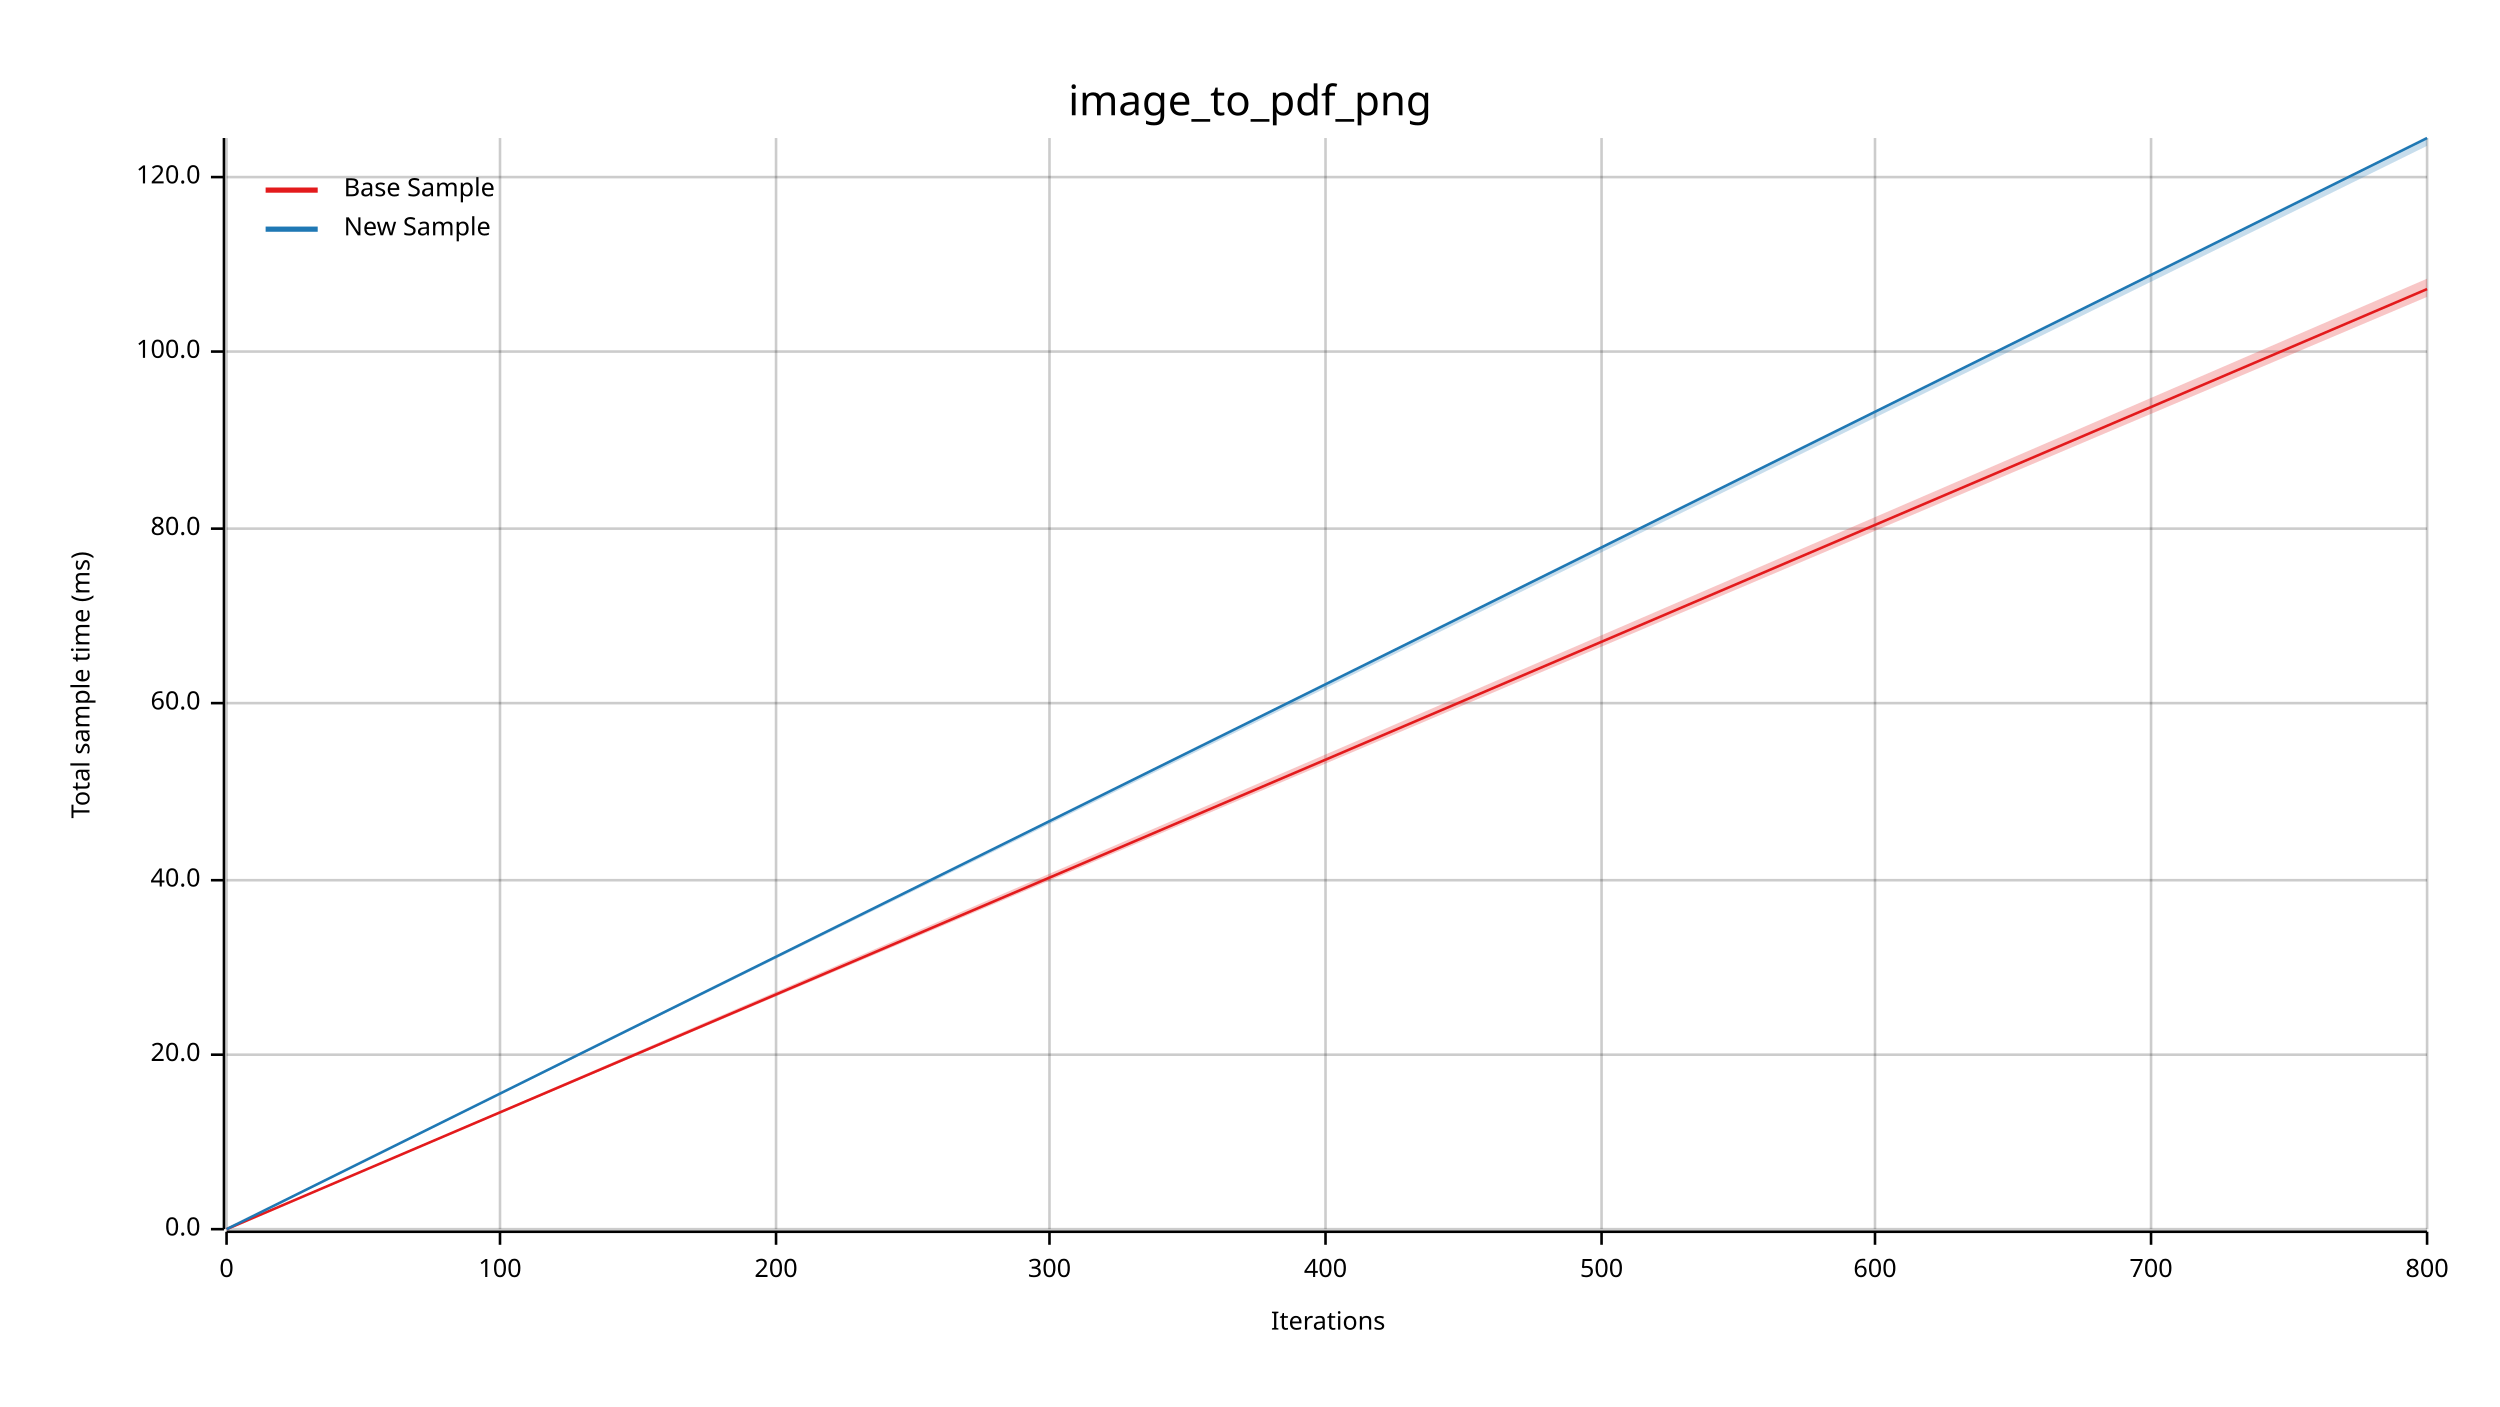
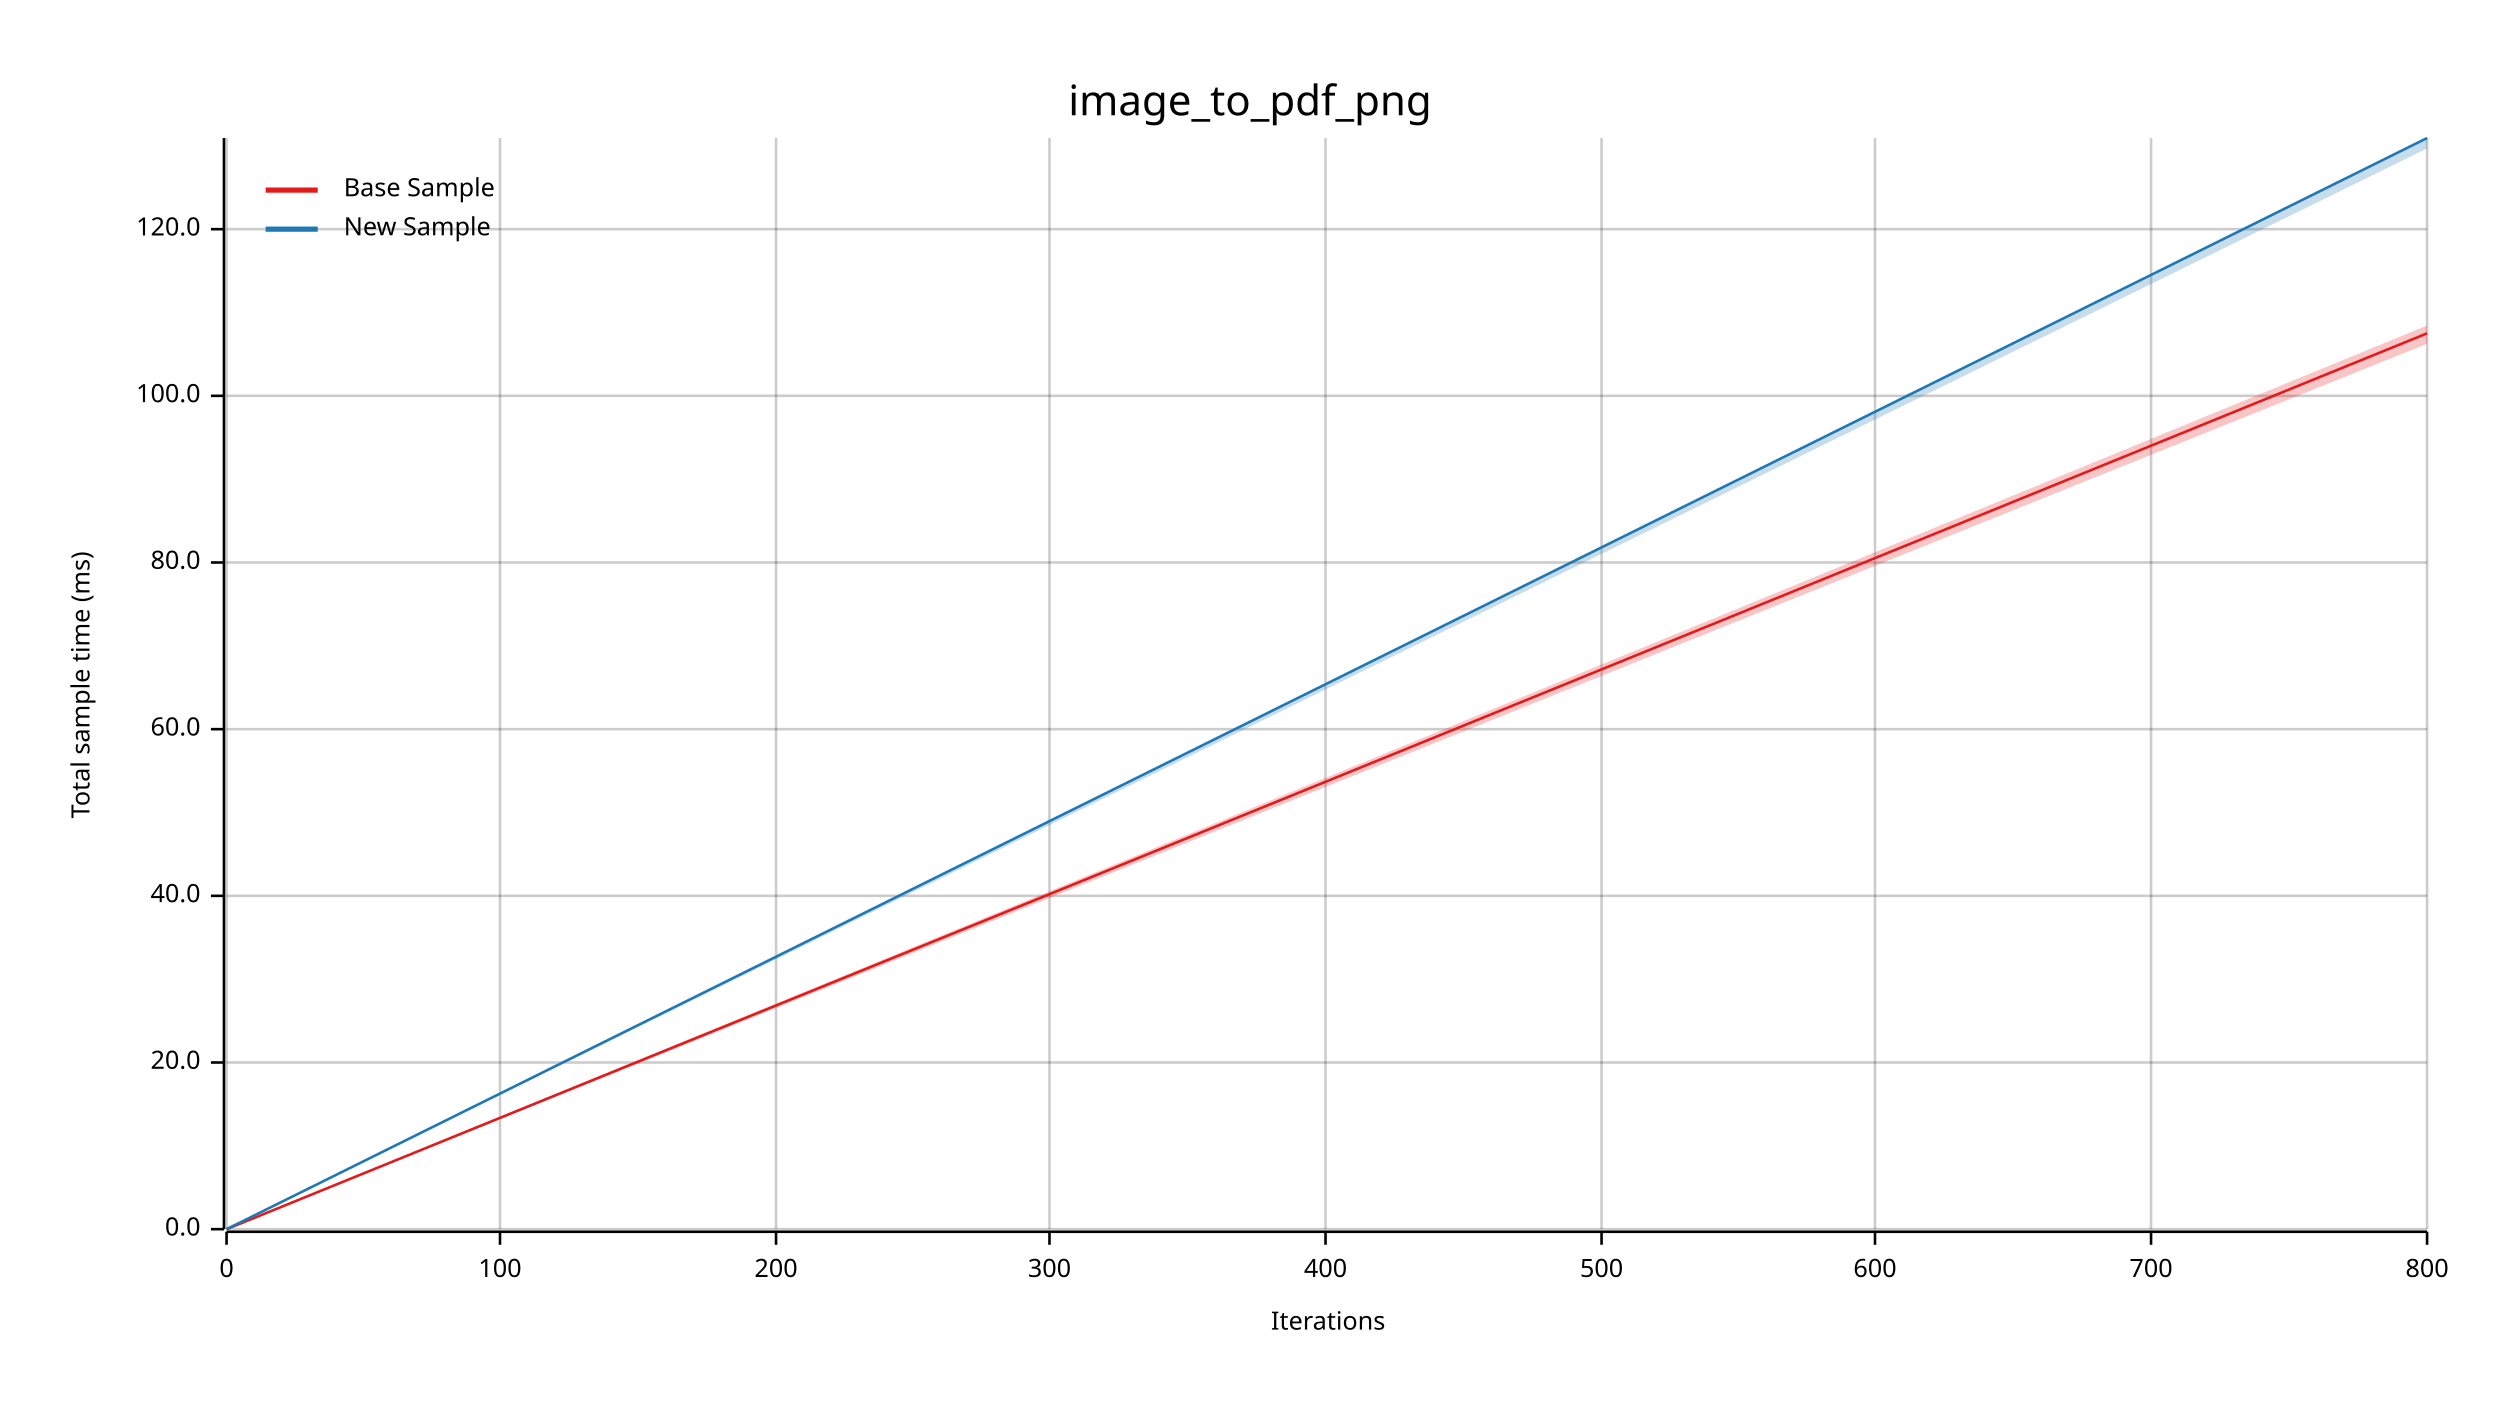
<svg xmlns="http://www.w3.org/2000/svg" width="960" height="540" viewBox="0 0 960 540">
  <text x="480" y="32" dy="0.76em" text-anchor="middle" font-family="sans-serif" font-size="16.129" opacity="1" fill="#000000">
image_to_pdf_png
</text>
  <text x="27" y="263" dy="0.76em" text-anchor="middle" font-family="sans-serif" font-size="9.677" opacity="1" fill="#000000" transform="rotate(270, 27, 263)">
Total sample time (ms)
</text>
  <text x="510" y="513" dy="-0.5ex" text-anchor="middle" font-family="sans-serif" font-size="9.677" opacity="1" fill="#000000">
Iterations
</text>
  <line opacity="0.2" stroke="#000000" stroke-width="1" x1="87" y1="472" x2="87" y2="53" />
  <line opacity="0.2" stroke="#000000" stroke-width="1" x1="192" y1="472" x2="192" y2="53" />
  <line opacity="0.2" stroke="#000000" stroke-width="1" x1="298" y1="472" x2="298" y2="53" />
  <line opacity="0.2" stroke="#000000" stroke-width="1" x1="403" y1="472" x2="403" y2="53" />
  <line opacity="0.2" stroke="#000000" stroke-width="1" x1="509" y1="472" x2="509" y2="53" />
  <line opacity="0.2" stroke="#000000" stroke-width="1" x1="615" y1="472" x2="615" y2="53" />
  <line opacity="0.2" stroke="#000000" stroke-width="1" x1="720" y1="472" x2="720" y2="53" />
  <line opacity="0.2" stroke="#000000" stroke-width="1" x1="826" y1="472" x2="826" y2="53" />
  <line opacity="0.2" stroke="#000000" stroke-width="1" x1="932" y1="472" x2="932" y2="53" />
  <line opacity="0.2" stroke="#000000" stroke-width="1" x1="87" y1="472" x2="932" y2="472" />
-   <line opacity="0.2" stroke="#000000" stroke-width="1" x1="87" y1="405" x2="932" y2="405" />
-   <line opacity="0.2" stroke="#000000" stroke-width="1" x1="87" y1="338" x2="932" y2="338" />
-   <line opacity="0.2" stroke="#000000" stroke-width="1" x1="87" y1="270" x2="932" y2="270" />
-   <line opacity="0.2" stroke="#000000" stroke-width="1" x1="87" y1="203" x2="932" y2="203" />
-   <line opacity="0.2" stroke="#000000" stroke-width="1" x1="87" y1="135" x2="932" y2="135" />
-   <line opacity="0.2" stroke="#000000" stroke-width="1" x1="87" y1="68" x2="932" y2="68" />
+   <line opacity="0.2" stroke="#000000" stroke-width="1" x1="87" y1="408" x2="932" y2="408" />
+   <line opacity="0.2" stroke="#000000" stroke-width="1" x1="87" y1="344" x2="932" y2="344" />
+   <line opacity="0.2" stroke="#000000" stroke-width="1" x1="87" y1="280" x2="932" y2="280" />
+   <line opacity="0.2" stroke="#000000" stroke-width="1" x1="87" y1="216" x2="932" y2="216" />
+   <line opacity="0.2" stroke="#000000" stroke-width="1" x1="87" y1="152" x2="932" y2="152" />
+   <line opacity="0.2" stroke="#000000" stroke-width="1" x1="87" y1="88" x2="932" y2="88" />
  <polyline fill="none" opacity="1" stroke="#000000" stroke-width="1" points="86,53 86,472 " />
  <text x="77" y="472" dy="0.5ex" text-anchor="end" font-family="sans-serif" font-size="9.677" opacity="1" fill="#000000">
0.0
</text>
  <polyline fill="none" opacity="1" stroke="#000000" stroke-width="1" points="81,472 86,472 " />
-   <text x="77" y="405" dy="0.5ex" text-anchor="end" font-family="sans-serif" font-size="9.677" opacity="1" fill="#000000">
+   <text x="77" y="408" dy="0.5ex" text-anchor="end" font-family="sans-serif" font-size="9.677" opacity="1" fill="#000000">
20.0
</text>
-   <polyline fill="none" opacity="1" stroke="#000000" stroke-width="1" points="81,405 86,405 " />
-   <text x="77" y="338" dy="0.5ex" text-anchor="end" font-family="sans-serif" font-size="9.677" opacity="1" fill="#000000">
+   <polyline fill="none" opacity="1" stroke="#000000" stroke-width="1" points="81,408 86,408 " />
+   <text x="77" y="344" dy="0.5ex" text-anchor="end" font-family="sans-serif" font-size="9.677" opacity="1" fill="#000000">
40.0
</text>
-   <polyline fill="none" opacity="1" stroke="#000000" stroke-width="1" points="81,338 86,338 " />
-   <text x="77" y="270" dy="0.5ex" text-anchor="end" font-family="sans-serif" font-size="9.677" opacity="1" fill="#000000">
+   <polyline fill="none" opacity="1" stroke="#000000" stroke-width="1" points="81,344 86,344 " />
+   <text x="77" y="280" dy="0.5ex" text-anchor="end" font-family="sans-serif" font-size="9.677" opacity="1" fill="#000000">
60.0
</text>
-   <polyline fill="none" opacity="1" stroke="#000000" stroke-width="1" points="81,270 86,270 " />
-   <text x="77" y="203" dy="0.5ex" text-anchor="end" font-family="sans-serif" font-size="9.677" opacity="1" fill="#000000">
+   <polyline fill="none" opacity="1" stroke="#000000" stroke-width="1" points="81,280 86,280 " />
+   <text x="77" y="216" dy="0.5ex" text-anchor="end" font-family="sans-serif" font-size="9.677" opacity="1" fill="#000000">
80.0
</text>
-   <polyline fill="none" opacity="1" stroke="#000000" stroke-width="1" points="81,203 86,203 " />
-   <text x="77" y="135" dy="0.5ex" text-anchor="end" font-family="sans-serif" font-size="9.677" opacity="1" fill="#000000">
+   <polyline fill="none" opacity="1" stroke="#000000" stroke-width="1" points="81,216 86,216 " />
+   <text x="77" y="152" dy="0.5ex" text-anchor="end" font-family="sans-serif" font-size="9.677" opacity="1" fill="#000000">
100.0
</text>
-   <polyline fill="none" opacity="1" stroke="#000000" stroke-width="1" points="81,135 86,135 " />
-   <text x="77" y="68" dy="0.5ex" text-anchor="end" font-family="sans-serif" font-size="9.677" opacity="1" fill="#000000">
+   <polyline fill="none" opacity="1" stroke="#000000" stroke-width="1" points="81,152 86,152 " />
+   <text x="77" y="88" dy="0.5ex" text-anchor="end" font-family="sans-serif" font-size="9.677" opacity="1" fill="#000000">
120.0
</text>
-   <polyline fill="none" opacity="1" stroke="#000000" stroke-width="1" points="81,68 86,68 " />
+   <polyline fill="none" opacity="1" stroke="#000000" stroke-width="1" points="81,88 86,88 " />
  <polyline fill="none" opacity="1" stroke="#000000" stroke-width="1" points="87,473 932,473 " />
  <text x="87" y="483" dy="0.76em" text-anchor="middle" font-family="sans-serif" font-size="9.677" opacity="1" fill="#000000">
0
</text>
  <polyline fill="none" opacity="1" stroke="#000000" stroke-width="1" points="87,473 87,478 " />
  <text x="192" y="483" dy="0.76em" text-anchor="middle" font-family="sans-serif" font-size="9.677" opacity="1" fill="#000000">
100
</text>
  <polyline fill="none" opacity="1" stroke="#000000" stroke-width="1" points="192,473 192,478 " />
  <text x="298" y="483" dy="0.76em" text-anchor="middle" font-family="sans-serif" font-size="9.677" opacity="1" fill="#000000">
200
</text>
  <polyline fill="none" opacity="1" stroke="#000000" stroke-width="1" points="298,473 298,478 " />
  <text x="403" y="483" dy="0.76em" text-anchor="middle" font-family="sans-serif" font-size="9.677" opacity="1" fill="#000000">
300
</text>
  <polyline fill="none" opacity="1" stroke="#000000" stroke-width="1" points="403,473 403,478 " />
  <text x="509" y="483" dy="0.76em" text-anchor="middle" font-family="sans-serif" font-size="9.677" opacity="1" fill="#000000">
400
</text>
  <polyline fill="none" opacity="1" stroke="#000000" stroke-width="1" points="509,473 509,478 " />
  <text x="615" y="483" dy="0.76em" text-anchor="middle" font-family="sans-serif" font-size="9.677" opacity="1" fill="#000000">
500
</text>
  <polyline fill="none" opacity="1" stroke="#000000" stroke-width="1" points="615,473 615,478 " />
  <text x="720" y="483" dy="0.76em" text-anchor="middle" font-family="sans-serif" font-size="9.677" opacity="1" fill="#000000">
600
</text>
  <polyline fill="none" opacity="1" stroke="#000000" stroke-width="1" points="720,473 720,478 " />
  <text x="826" y="483" dy="0.76em" text-anchor="middle" font-family="sans-serif" font-size="9.677" opacity="1" fill="#000000">
700
</text>
  <polyline fill="none" opacity="1" stroke="#000000" stroke-width="1" points="826,473 826,478 " />
  <text x="932" y="483" dy="0.76em" text-anchor="middle" font-family="sans-serif" font-size="9.677" opacity="1" fill="#000000">
800
</text>
  <polyline fill="none" opacity="1" stroke="#000000" stroke-width="1" points="932,473 932,478 " />
-   <polyline fill="none" opacity="1" stroke="#E31A1C" stroke-width="1" points="87,472 932,111 " />
-   <polygon opacity="0.25" fill="#E31A1C" points="87,472 932,114 932,107 " />
+   <polyline fill="none" opacity="1" stroke="#E31A1C" stroke-width="1" points="87,472 932,128 " />
+   <polygon opacity="0.25" fill="#E31A1C" points="87,472 932,132 932,125 " />
  <polyline fill="none" opacity="1" stroke="#1F78B4" stroke-width="1" points="87,472 932,53 " />
-   <polygon opacity="0.25" fill="#1F78B4" points="87,472 932,56 932,53 " />
+   <polygon opacity="0.25" fill="#1F78B4" points="87,472 932,57 932,53 " />
  <text x="132" y="68" dy="0.76em" text-anchor="start" font-family="sans-serif" font-size="9.677" opacity="1" fill="#000000">
Base Sample
</text>
  <text x="132" y="83" dy="0.76em" text-anchor="start" font-family="sans-serif" font-size="9.677" opacity="1" fill="#000000">
New Sample
</text>
  <polyline fill="none" opacity="1" stroke="#E31A1C" stroke-width="2" points="102,73 122,73 " />
  <polyline fill="none" opacity="1" stroke="#1F78B4" stroke-width="2" points="102,88 122,88 " />
</svg>
